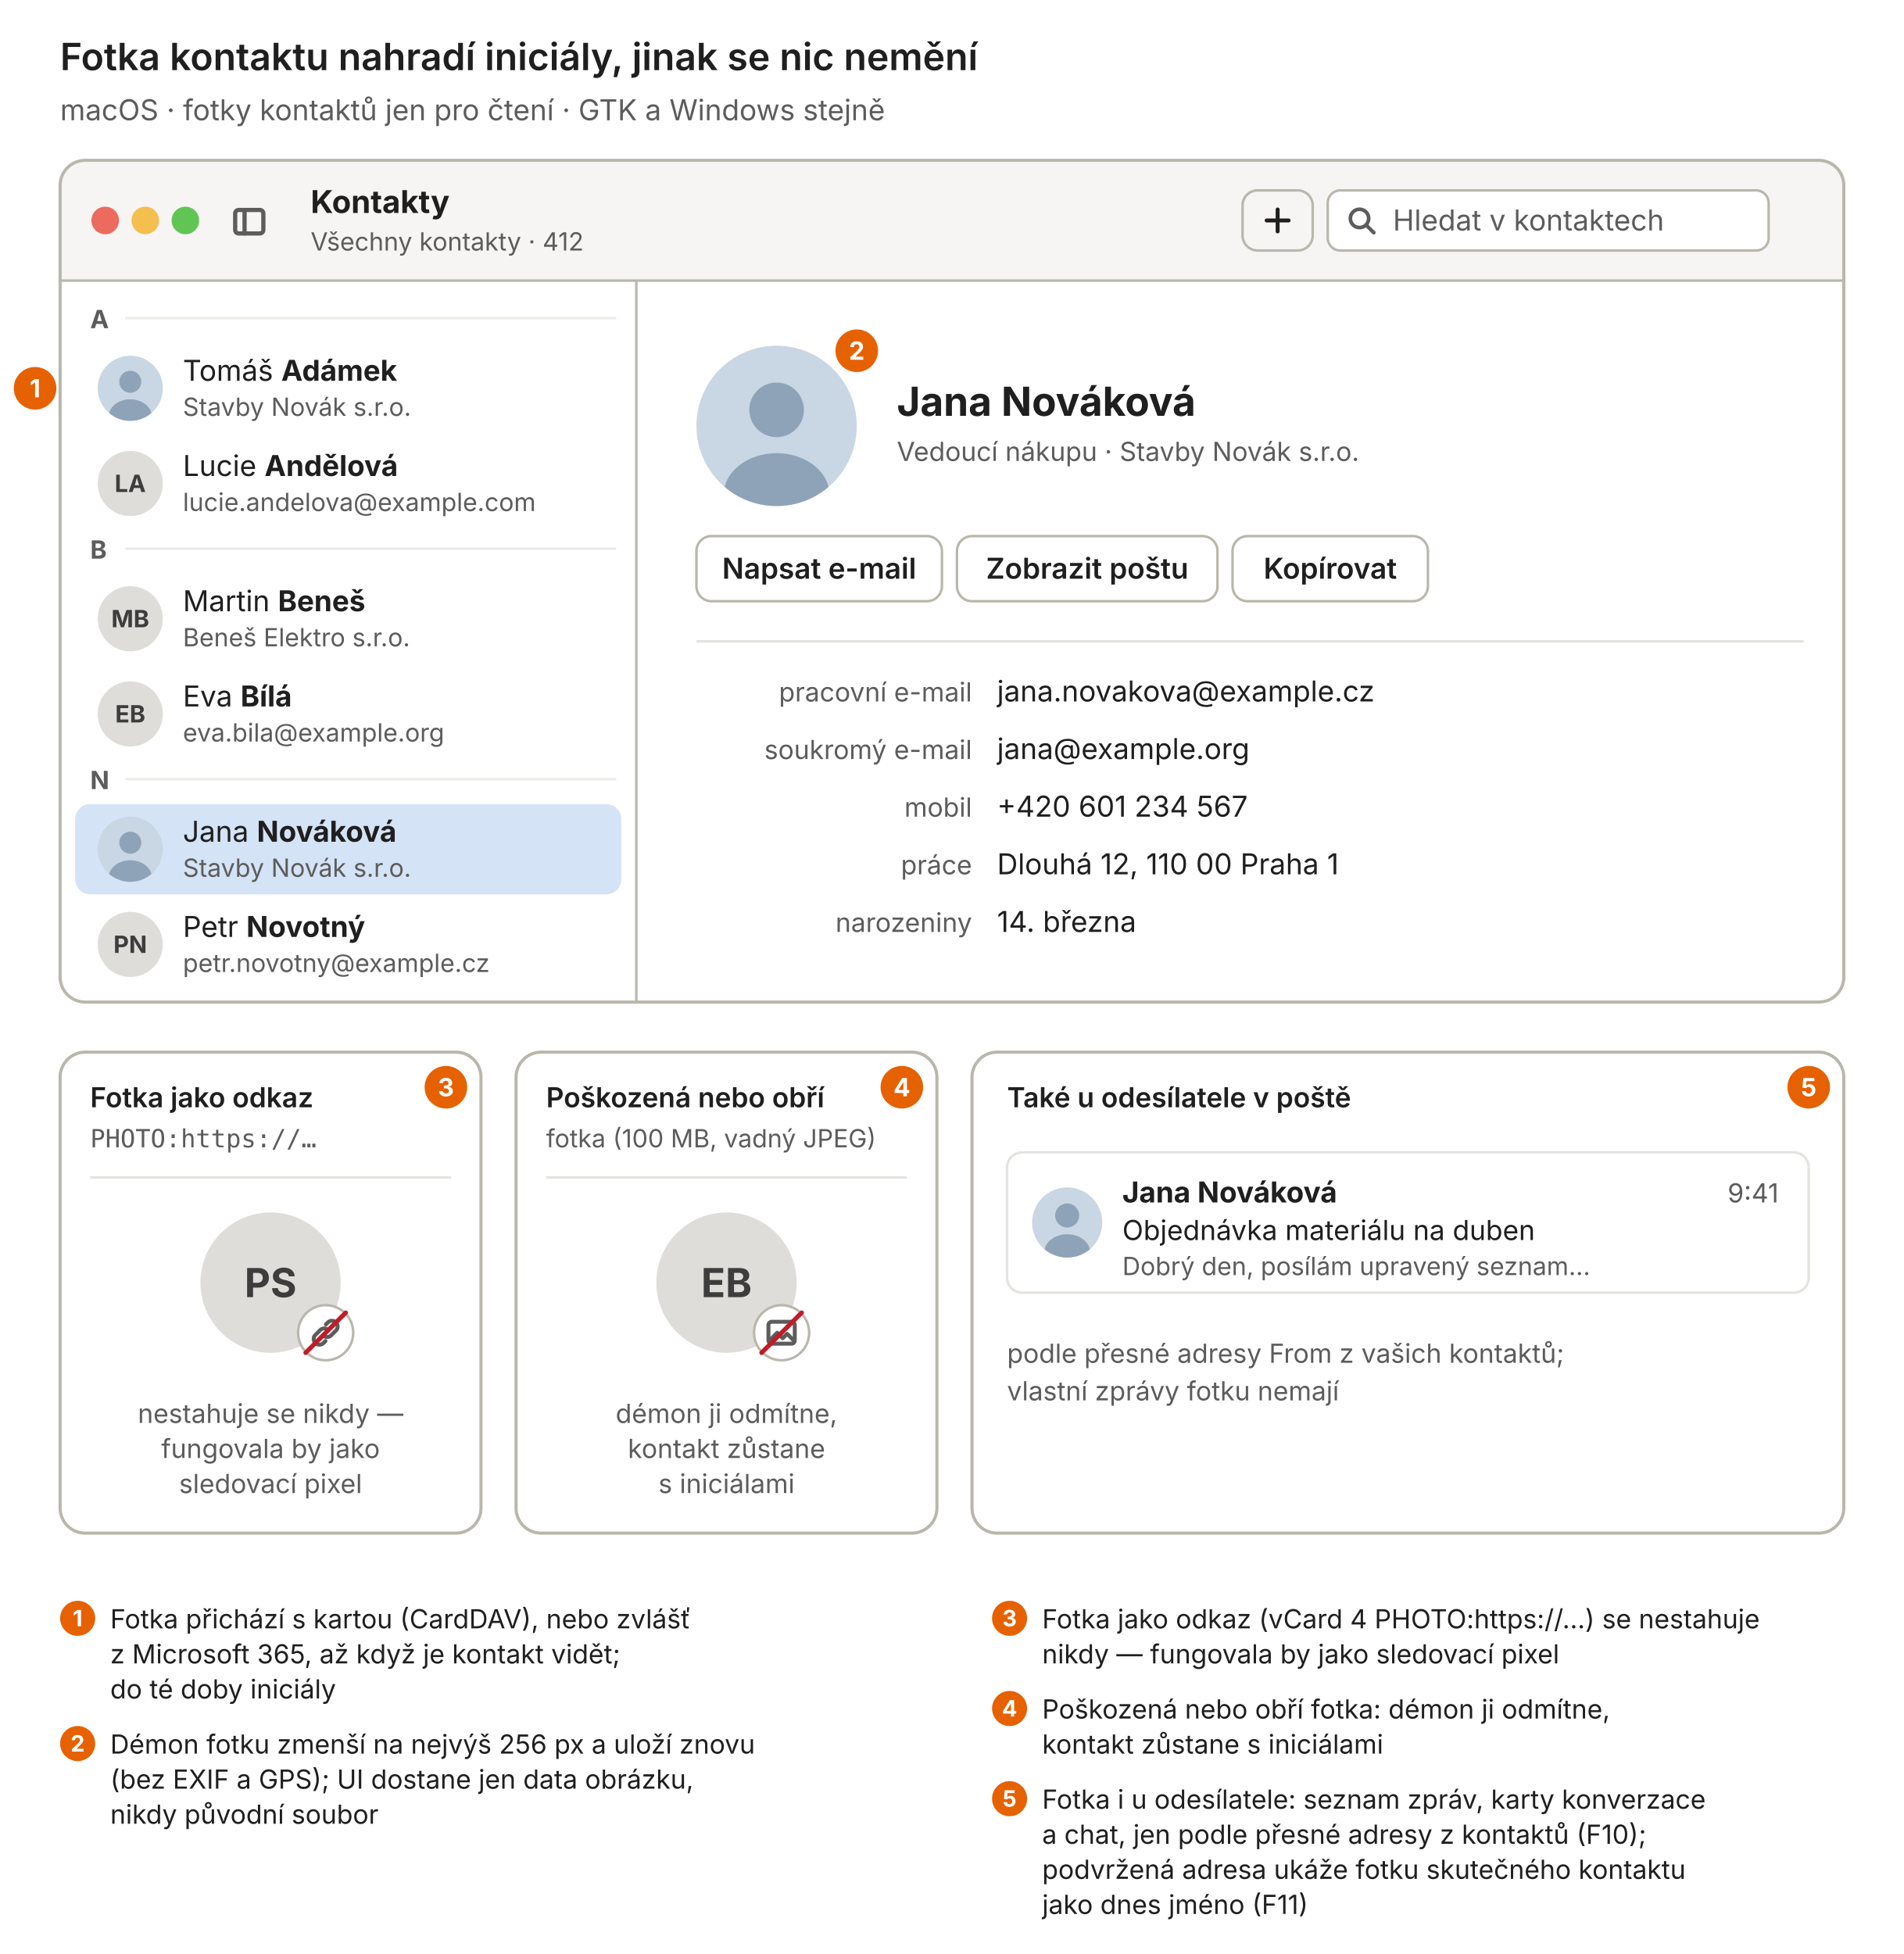
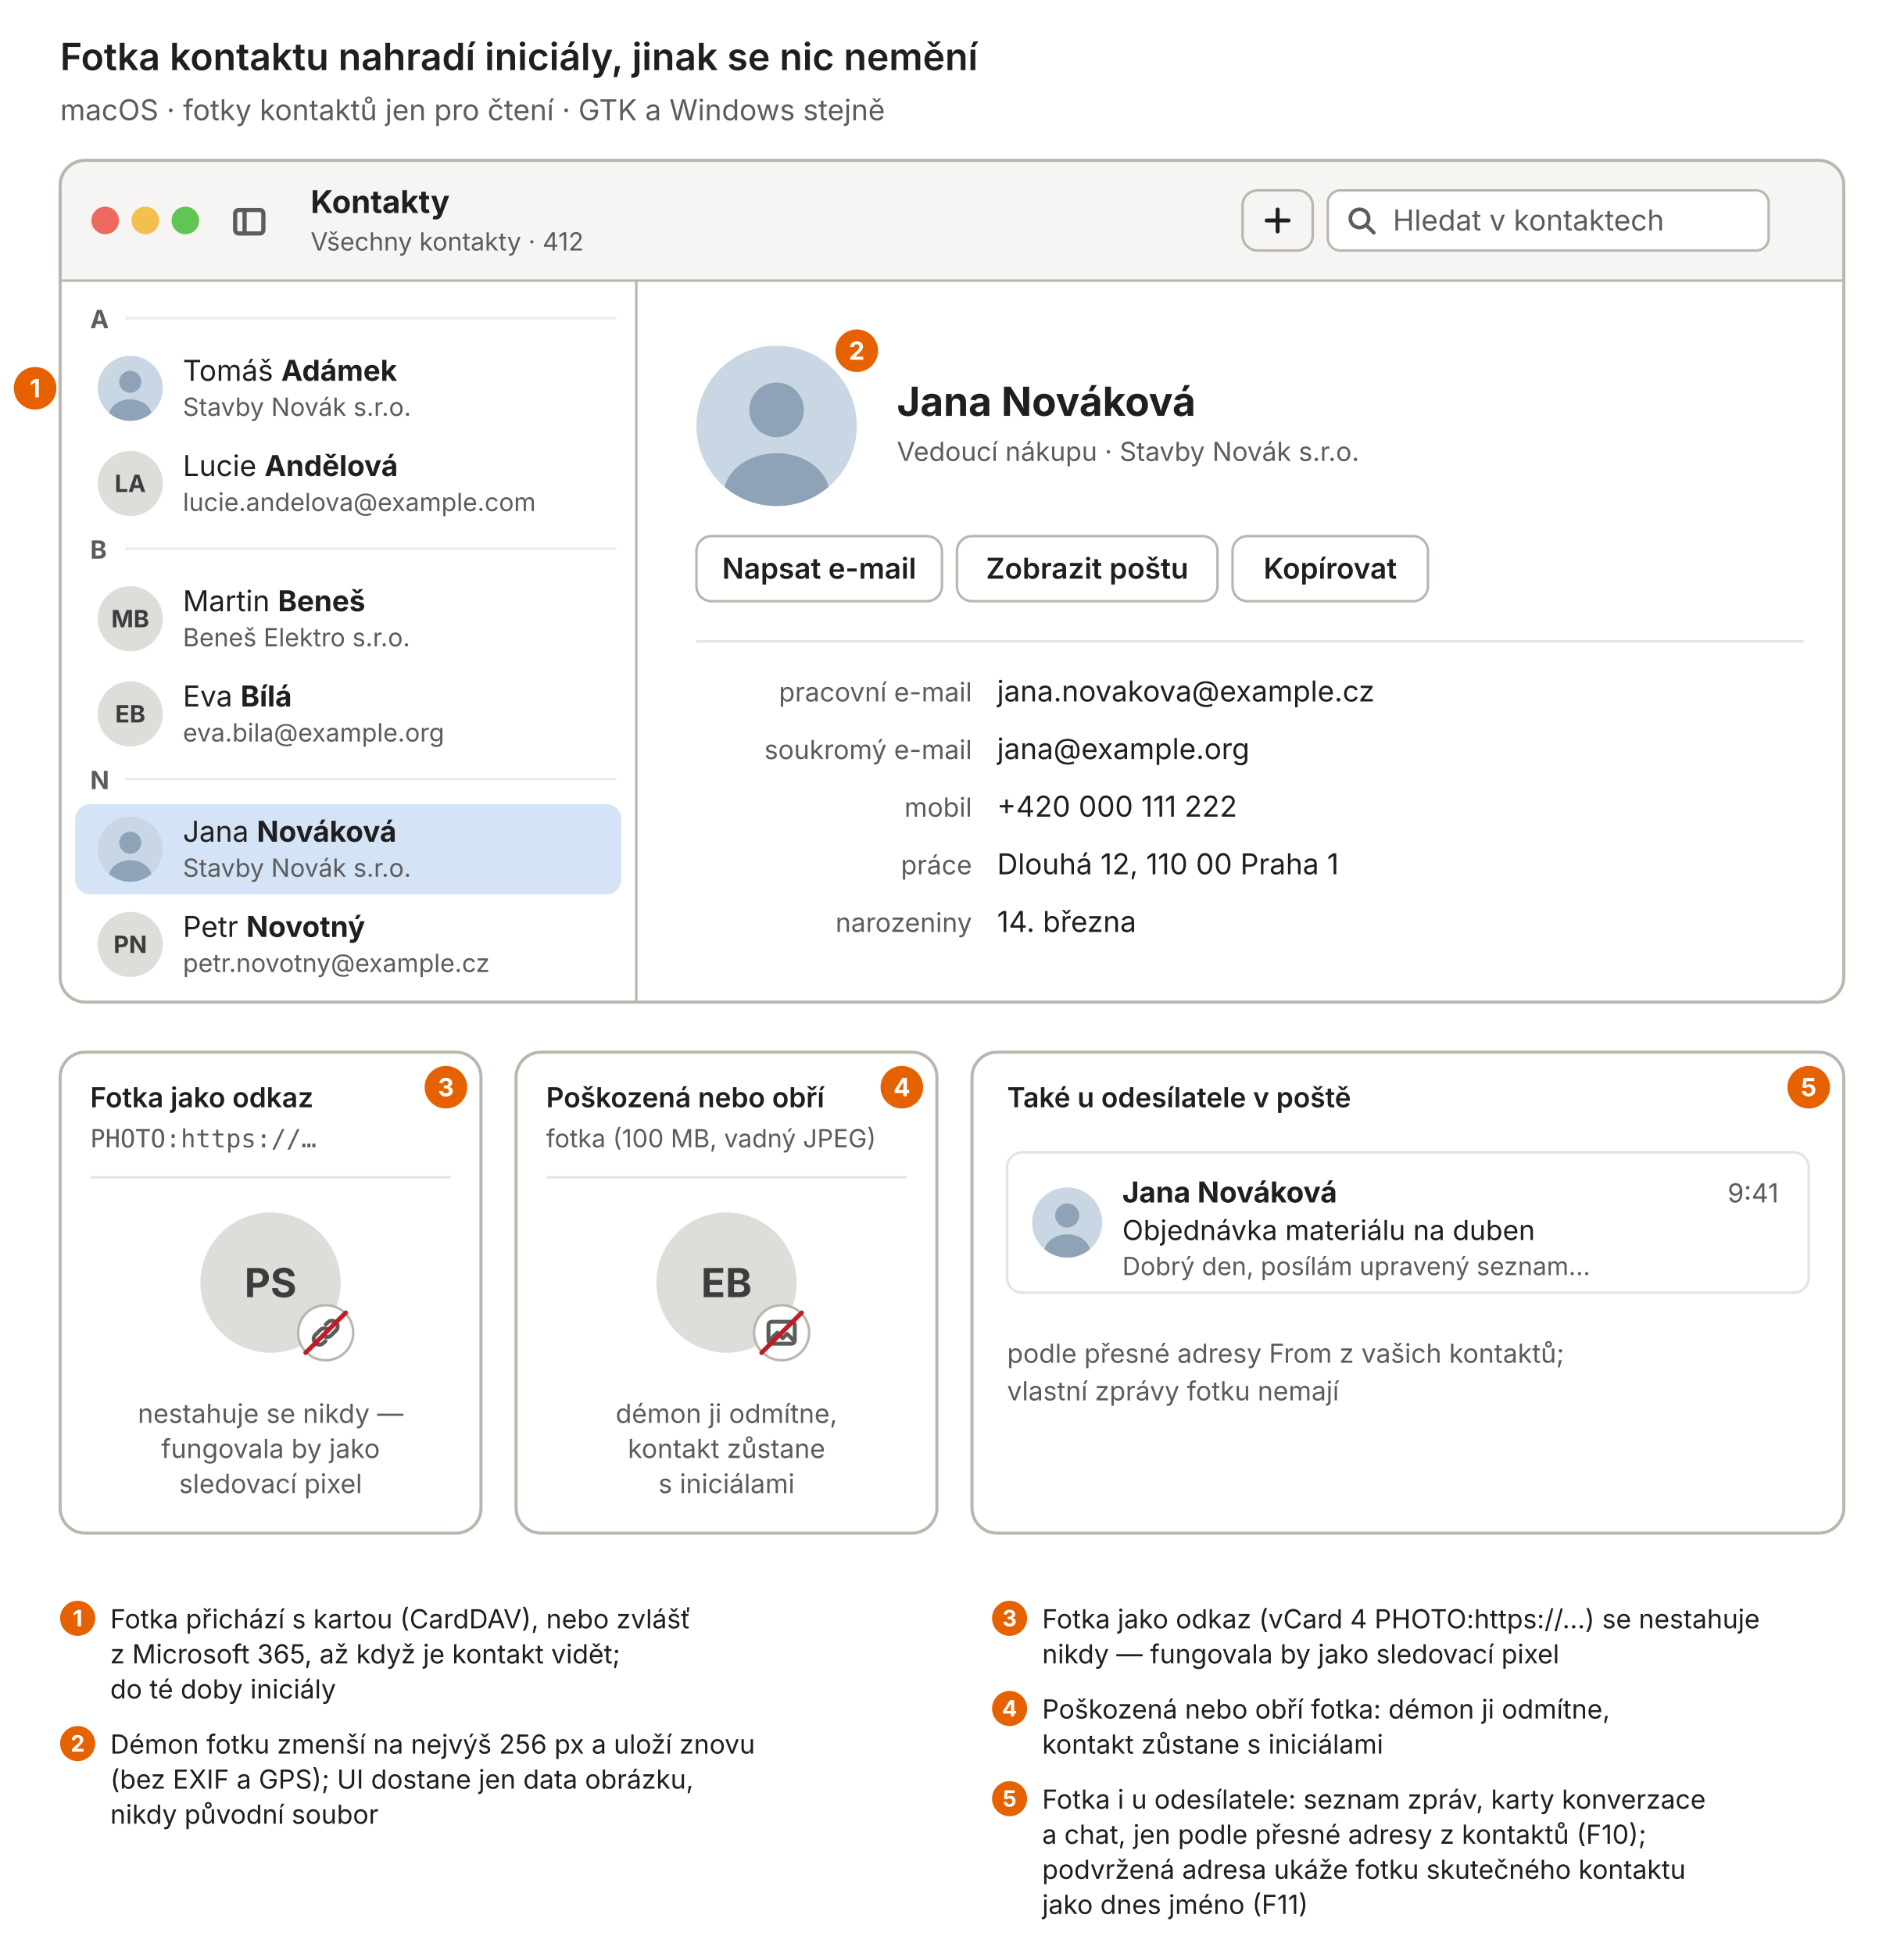
<svg xmlns="http://www.w3.org/2000/svg" xmlns:xlink="http://www.w3.org/1999/xlink" viewBox="0 0 760 780" role="img" aria-label="Fotka kontaktu nahradí iniciály, jinak se nic nemění" font-size="11.5" font-family="Inter, Cantarell, 'Segoe UI', Helvetica, Arial, sans-serif">
  <rect width="100%" height="100%" fill="#ffffff" />
  <defs>
    <symbol id="i-search" viewBox="0 0 16 16">
      <circle cx="7" cy="7" r="4.5" />
      <path d="M10.5 10.5 14 14" />
    </symbol>
    <symbol id="i-plus" viewBox="0 0 16 16">
      <path d="M8 3v10M3 8h10" />
    </symbol>
    <symbol id="i-edit" viewBox="0 0 16 16">
      <path d="M3 13l.9-3.4 7.2-7.2 2.5 2.5-7.2 7.2z" />
    </symbol>
    <symbol id="i-mail" viewBox="0 0 16 16">
      <rect x="2" y="3.5" width="12" height="9" rx="1.5" />
      <path d="M2.6 4.6 8 8.6l5.4-4" />
    </symbol>
    <symbol id="i-more" viewBox="0 0 16 16">
      <path d="M3.5 8h.01M8 8h.01M12.5 8h.01" stroke-width="2.6" />
    </symbol>
    <symbol id="i-morev" viewBox="0 0 16 16">
      <path d="M8 3.5h.01M8 8h.01M8 12.5h.01" stroke-width="2.6" />
    </symbol>
    <symbol id="i-back" viewBox="0 0 16 16">
      <path d="M10 3 5 8l5 5" />
    </symbol>
    <symbol id="i-person" viewBox="0 0 16 16">
      <circle cx="8" cy="5.5" r="2.8" />
      <path d="M2.8 14c.8-3 2.8-4.5 5.2-4.5s4.4 1.5 5.2 4.5" />
    </symbol>
    <symbol id="i-people" viewBox="0 0 16 16">
      <circle cx="6" cy="5.5" r="2.4" />
      <path d="M1.8 13.5c.6-2.6 2.2-3.9 4.2-3.9s3.6 1.3 4.2 3.9M10.2 3.4a2.3 2.3 0 0 1 0 4.4M11.6 9.8c1.3.4 2.2 1.6 2.6 3.7" />
    </symbol>
    <symbol id="i-sync" viewBox="0 0 16 16">
      <path d="M13 6A5.3 5.3 0 0 0 3.2 5.2M3 10a5.3 5.3 0 0 0 9.8.8M13.2 2.6V6H9.8M2.8 13.4V10h3.4" />
    </symbol>
    <symbol id="i-lock" viewBox="0 0 16 16">
      <rect x="3.5" y="7" width="9" height="7" rx="1.5" />
      <path d="M5.5 7V5a2.5 2.5 0 0 1 5 0v2" />
    </symbol>
    <symbol id="i-trash" viewBox="0 0 16 16">
      <path d="M3 4.5h10M6.5 4.5V3h3v1.5M4.5 4.5l.7 9h5.6l.7-9" />
    </symbol>
    <symbol id="i-sidebar" viewBox="0 0 16 16">
      <rect x="2" y="3" width="12" height="10" rx="1.5" />
      <path d="M6 3v10" />
    </symbol>
    <symbol id="i-book" viewBox="0 0 16 16">
      <path d="M3.5 3h7A1.5 1.5 0 0 1 12 4.5V14H5a1.5 1.5 0 0 1-1.5-1.5zM3.5 12.5A1.5 1.5 0 0 1 5 11h7" />
    </symbol>
    <symbol id="i-clock" viewBox="0 0 16 16">
      <circle cx="8" cy="8" r="5.6" />
      <path d="M8 5v3l2 1.5" />
    </symbol>
    <symbol id="i-offline" viewBox="0 0 16 16">
      <path d="M4.2 12.5h7a2.8 2.8 0 0 0 .6-5.5A4 4 0 0 0 4.3 7.2a2.7 2.7 0 0 0-.1 5.3zM2 2l12 12" />
    </symbol>
    <symbol id="i-cloud" viewBox="0 0 16 16">
      <path d="M4.2 12.5h7a2.8 2.8 0 0 0 .6-5.5A4 4 0 0 0 4.3 7.2a2.7 2.7 0 0 0-.1 5.3z" />
    </symbol>
    <symbol id="i-info" viewBox="0 0 16 16">
      <circle cx="8" cy="8" r="5.8" />
      <path d="M8 7.2v3.6M8 5.1h.01" />
    </symbol>
    <symbol id="i-check" viewBox="0 0 16 16">
      <path d="M3.5 8.5l3 3 6-7" />
    </symbol>
    <symbol id="i-send" viewBox="0 0 16 16">
      <path d="M2.5 8 13.5 2.8 10.8 13.2 7.6 9.4zM7.6 9.4 13.5 2.8" />
    </symbol>
    <symbol id="i-link" viewBox="0 0 16 16">
      <path d="M6.8 9.2a2.6 2.6 0 0 0 3.7 0l2.2-2.2a2.6 2.6 0 0 0-3.7-3.7l-.9.9M9.2 6.8a2.6 2.6 0 0 0-3.7 0L3.3 9a2.6 2.6 0 0 0 3.7 3.7l.9-.9" />
    </symbol>
    <symbol id="i-image" viewBox="0 0 16 16">
      <rect x="2" y="3" width="12" height="10" rx="1.5" />
      <path d="M2.5 11.5 6 8l2.5 2.5L10.5 8.5l3 3M10.5 5.5h.01" />
    </symbol>
  </defs>
  <text x="24" y="28" font-size="15" font-weight="600" fill="#1f1f1f">Fotka kontaktu nahradí iniciály, jinak se nic nemění</text>
  <text x="24" y="48" fill="#5c5c5c">macOS · fotky kontaktů jen pro čtení · GTK a Windows stejně</text>
  <clipPath id="clip1">
    <rect x="24" y="64" width="712" height="336" rx="10" />
  </clipPath>
  <g clip-path="url(#clip1)">
    <rect x="24" y="64" width="712" height="336" fill="#ffffff" />
    <rect x="24" y="64" width="712" height="48" fill="#f6f5f4" />
    <line x1="24" y1="112" x2="736" y2="112" stroke="#b9b7ad" stroke-width="1" />
    <circle cx="42" cy="88" r="5.5" fill="#ec6a5e" />
    <circle cx="58" cy="88" r="5.5" fill="#f4bf4f" />
    <circle cx="74" cy="88" r="5.5" fill="#61c554" />
    <use xlink:href="#i-sidebar" x="92" y="81" width="15" height="15" fill="none" stroke="#5c5c5c" stroke-width="1.8" stroke-linecap="round" stroke-linejoin="round" />
    <text x="124" y="85" font-size="12.5" font-weight="700" fill="#1f1f1f">Kontakty</text>
    <text x="124" y="100" font-size="10" fill="#5c5c5c">Všechny kontakty · 412</text>
    <rect x="496" y="76" width="28" height="24" rx="6" fill="none" stroke="#b9b7ad" stroke-width="1" />
    <use xlink:href="#i-plus" x="503" y="81" width="14" height="14" fill="none" stroke="#1f1f1f" stroke-width="1.8" stroke-linecap="round" stroke-linejoin="round" />
    <rect x="530" y="76" width="176" height="24" rx="5" fill="#ffffff" stroke="#b9b7ad" stroke-width="1" />
    <use xlink:href="#i-search" x="537" y="81.5" width="13" height="13" fill="none" stroke="#5c5c5c" stroke-width="1.8" stroke-linecap="round" stroke-linejoin="round" />
    <text x="556" y="92" fill="#5c5c5c">Hledat v kontaktech</text>
    <line x1="254" y1="112" x2="254" y2="400" stroke="#b9b7ad" stroke-width="1" />
    <text x="36" y="131" font-size="10" font-weight="700" fill="#5c5c5c">A</text>
    <line x1="50" y1="127" x2="246" y2="127" stroke="#ecebe8" stroke-width="1" />
    <clipPath id="ph1">
      <circle cx="52" cy="155" r="13" />
    </clipPath>
    <g clip-path="url(#ph1)">
      <circle cx="52" cy="155" r="13" fill="#c9d6e3" />
      <circle cx="52" cy="152.4" r="4.4" fill="#8fa3b8" />
      <ellipse cx="52" cy="166.2" rx="8.6" ry="6.8" fill="#8fa3b8" />
    </g>
    <text x="73" y="152" fill="#1f1f1f">Tomáš <tspan font-weight="700">Adámek</tspan>
    </text>
    <text x="73" y="166" font-size="10" fill="#5c5c5c">Stavby Novák s.r.o.</text>
    <circle cx="52" cy="193" r="13" fill="#deddda" />
    <text x="52" y="196.4" font-size="9.5" font-weight="700" text-anchor="middle" fill="#3d3d3d">LA</text>
    <text x="73" y="190" fill="#1f1f1f">Lucie <tspan font-weight="700">Andělová</tspan>
    </text>
    <text x="73" y="204" font-size="10" fill="#5c5c5c">lucie.andelova@example.com</text>
    <text x="36" y="223" font-size="10" font-weight="700" fill="#5c5c5c">B</text>
    <line x1="50" y1="219" x2="246" y2="219" stroke="#ecebe8" stroke-width="1" />
    <circle cx="52" cy="247" r="13" fill="#deddda" />
    <text x="52" y="250.4" font-size="9.5" font-weight="700" text-anchor="middle" fill="#3d3d3d">MB</text>
    <text x="73" y="244" fill="#1f1f1f">Martin <tspan font-weight="700">Beneš</tspan>
    </text>
    <text x="73" y="258" font-size="10" fill="#5c5c5c">Beneš Elektro s.r.o.</text>
    <circle cx="52" cy="285" r="13" fill="#deddda" />
    <text x="52" y="288.4" font-size="9.5" font-weight="700" text-anchor="middle" fill="#3d3d3d">EB</text>
    <text x="73" y="282" fill="#1f1f1f">Eva <tspan font-weight="700">Bílá</tspan>
    </text>
    <text x="73" y="296" font-size="10" fill="#5c5c5c">eva.bila@example.org</text>
    <text x="36" y="315" font-size="10" font-weight="700" fill="#5c5c5c">N</text>
    <line x1="50" y1="311" x2="246" y2="311" stroke="#ecebe8" stroke-width="1" />
    <rect x="30" y="321" width="218" height="36" rx="6" fill="#2b76d2" fill-opacity="0.2" />
    <clipPath id="ph2">
      <circle cx="52" cy="339" r="13" />
    </clipPath>
    <g clip-path="url(#ph2)">
      <circle cx="52" cy="339" r="13" fill="#c9d6e3" />
      <circle cx="52" cy="336.4" r="4.4" fill="#8fa3b8" />
      <ellipse cx="52" cy="350.2" rx="8.6" ry="6.8" fill="#8fa3b8" />
    </g>
    <text x="73" y="336" fill="#1f1f1f">Jana <tspan font-weight="700">Nováková</tspan>
    </text>
    <text x="73" y="350" font-size="10" fill="#5c5c5c">Stavby Novák s.r.o.</text>
    <circle cx="52" cy="377" r="13" fill="#deddda" />
    <text x="52" y="380.4" font-size="9.5" font-weight="700" text-anchor="middle" fill="#3d3d3d">PN</text>
    <text x="73" y="374" fill="#1f1f1f">Petr <tspan font-weight="700">Novotný</tspan>
    </text>
    <text x="73" y="388" font-size="10" fill="#5c5c5c">petr.novotny@example.cz</text>
    <clipPath id="ph3">
      <circle cx="310" cy="170" r="32" />
    </clipPath>
    <g clip-path="url(#ph3)">
      <circle cx="310" cy="170" r="32" fill="#c9d6e3" />
      <circle cx="310" cy="163.6" r="10.9" fill="#8fa3b8" />
      <ellipse cx="310" cy="197.5" rx="21.1" ry="16.6" fill="#8fa3b8" />
    </g>
    <text x="358" y="166" font-size="16" font-weight="700" fill="#1f1f1f">Jana Nováková</text>
    <text x="358" y="184" font-size="10.5" fill="#5c5c5c">Vedoucí nákupu · Stavby Novák s.r.o.</text>
    <rect x="278" y="214" width="98" height="26" rx="6" fill="none" stroke="#b9b7ad" stroke-width="1" />
    <text x="327.0" y="231" font-size="11.5" font-weight="600" text-anchor="middle" fill="#1f1f1f">Napsat e-mail</text>
    <rect x="382" y="214" width="104" height="26" rx="6" fill="none" stroke="#b9b7ad" stroke-width="1" />
    <text x="434.0" y="231" font-size="11.5" font-weight="600" text-anchor="middle" fill="#1f1f1f">Zobrazit poštu</text>
    <rect x="492" y="214" width="78" height="26" rx="6" fill="none" stroke="#b9b7ad" stroke-width="1" />
    <text x="531.0" y="231" font-size="11.5" font-weight="600" text-anchor="middle" fill="#1f1f1f">Kopírovat</text>
    <line x1="278" y1="256" x2="720" y2="256" stroke="#e4e3df" stroke-width="1" />
    <text x="388" y="280" font-size="10.5" text-anchor="end" fill="#5c5c5c">pracovní e-mail</text>
    <text x="398" y="280" fill="#1f1f1f">jana.novakova@example.cz</text>
    <text x="388" y="303" font-size="10.5" text-anchor="end" fill="#5c5c5c">soukromý e-mail</text>
    <text x="398" y="303" fill="#1f1f1f">jana@example.org</text>
    <text x="388" y="326" font-size="10.5" text-anchor="end" fill="#5c5c5c">mobil</text>
-     <text x="398" y="326" fill="#1f1f1f">+420 601 234 567</text>
+     <text x="398" y="326" fill="#1f1f1f">+420 000 111 222</text>
    <text x="388" y="349" font-size="10.5" text-anchor="end" fill="#5c5c5c">práce</text>
    <text x="398" y="349" fill="#1f1f1f">Dlouhá 12, 110 00 Praha 1</text>
    <text x="388" y="372" font-size="10.5" text-anchor="end" fill="#5c5c5c">narozeniny</text>
    <text x="398" y="372" fill="#1f1f1f">14. března</text>
  </g>
  <rect x="24" y="64" width="712" height="336" rx="10" fill="none" stroke="#b9b7ad" stroke-width="1.25" />
  <circle cx="14" cy="155" r="8.5" fill="#e66100" />
  <text x="14" y="158.6" font-size="10" font-weight="700" text-anchor="middle" fill="#ffffff">1</text>
  <circle cx="342" cy="140" r="8.5" fill="#e66100" />
  <text x="342" y="143.6" font-size="10" font-weight="700" text-anchor="middle" fill="#ffffff">2</text>
  <rect x="24" y="420" width="168" height="192" rx="10" fill="#ffffff" stroke="#b9b7ad" stroke-width="1.25" />
  <text x="36" y="442" font-size="11" font-weight="600" fill="#1f1f1f">Fotka jako odkaz</text>
  <text x="36" y="458" font-size="10" font-family="Menlo, 'DejaVu Sans Mono', Consolas, monospace" fill="#5c5c5c">PHOTO:https://…</text>
  <line x1="36" y1="470" x2="180" y2="470" stroke="#e4e3df" stroke-width="1" />
  <circle cx="108" cy="512" r="28" fill="#deddda" />
  <text x="108" y="517.8" font-size="16" font-weight="700" text-anchor="middle" fill="#3d3d3d">PS</text>
  <circle cx="130" cy="532" r="11" fill="#ffffff" stroke="#b9b7ad" stroke-width="1" />
  <use xlink:href="#i-link" x="123" y="525" width="14" height="14" fill="none" stroke="#5c5c5c" stroke-width="1.8" stroke-linecap="round" stroke-linejoin="round" />
  <path d="M122 540 138 524" stroke="#c01c28" stroke-width="1.8" stroke-linecap="round" />
  <text x="108" y="568" font-size="10.5" text-anchor="middle" fill="#5c5c5c">nestahuje se nikdy —</text>
  <text x="108" y="582" font-size="10.5" text-anchor="middle" fill="#5c5c5c">fungovala by jako</text>
  <text x="108" y="596" font-size="10.5" text-anchor="middle" fill="#5c5c5c">sledovací pixel</text>
  <circle cx="178" cy="434" r="8.5" fill="#e66100" />
  <text x="178" y="437.6" font-size="10" font-weight="700" text-anchor="middle" fill="#ffffff">3</text>
  <rect x="206" y="420" width="168" height="192" rx="10" fill="#ffffff" stroke="#b9b7ad" stroke-width="1.25" />
  <text x="218" y="442" font-size="11" font-weight="600" fill="#1f1f1f">Poškozená nebo obří</text>
  <text x="218" y="458" font-size="10" fill="#5c5c5c">fotka (100 MB, vadný JPEG)</text>
  <line x1="218" y1="470" x2="362" y2="470" stroke="#e4e3df" stroke-width="1" />
  <circle cx="290" cy="512" r="28" fill="#deddda" />
  <text x="290" y="517.8" font-size="16" font-weight="700" text-anchor="middle" fill="#3d3d3d">EB</text>
  <circle cx="312" cy="532" r="11" fill="#ffffff" stroke="#b9b7ad" stroke-width="1" />
  <use xlink:href="#i-image" x="305" y="525" width="14" height="14" fill="none" stroke="#5c5c5c" stroke-width="1.8" stroke-linecap="round" stroke-linejoin="round" />
  <path d="M304 540 320 524" stroke="#c01c28" stroke-width="1.8" stroke-linecap="round" />
  <text x="290" y="568" font-size="10.5" text-anchor="middle" fill="#5c5c5c">démon ji odmítne,</text>
  <text x="290" y="582" font-size="10.5" text-anchor="middle" fill="#5c5c5c">kontakt zůstane</text>
  <text x="290" y="596" font-size="10.5" text-anchor="middle" fill="#5c5c5c">s iniciálami</text>
  <circle cx="360" cy="434" r="8.5" fill="#e66100" />
  <text x="360" y="437.6" font-size="10" font-weight="700" text-anchor="middle" fill="#ffffff">4</text>
  <rect x="388" y="420" width="348" height="192" rx="10" fill="#ffffff" stroke="#b9b7ad" stroke-width="1.25" />
  <text x="402" y="442" font-size="11" font-weight="600" fill="#1f1f1f">Také u odesílatele v poště</text>
  <rect x="402" y="460" width="320" height="56" rx="6" fill="#ffffff" stroke="#e4e3df" stroke-width="1" />
  <clipPath id="ph4">
    <circle cx="426" cy="488" r="14" />
  </clipPath>
  <g clip-path="url(#ph4)">
    <circle cx="426" cy="488" r="14" fill="#c9d6e3" />
    <circle cx="426" cy="485.2" r="4.8" fill="#8fa3b8" />
    <ellipse cx="426" cy="500.0" rx="9.2" ry="7.3" fill="#8fa3b8" />
  </g>
  <text x="448" y="480" font-weight="700" fill="#1f1f1f">Jana Nováková</text>
  <text x="710" y="480" font-size="10.5" text-anchor="end" fill="#5c5c5c">9:41</text>
  <text x="448" y="495" font-size="11" fill="#1f1f1f">Objednávka materiálu na duben</text>
  <text x="448" y="509" font-size="10" fill="#5c5c5c">Dobrý den, posílám upravený seznam…</text>
  <text x="402" y="544" font-size="10.5" fill="#5c5c5c">podle přesné adresy From z vašich kontaktů;</text>
  <text x="402" y="559" font-size="10.5" fill="#5c5c5c">vlastní zprávy fotku nemají</text>
  <circle cx="722" cy="434" r="8.5" fill="#e66100" />
  <text x="722" y="437.6" font-size="10" font-weight="700" text-anchor="middle" fill="#ffffff">5</text>
  <circle cx="31" cy="646" r="7" fill="#e66100" />
  <text x="31" y="649.2" font-size="9" font-weight="700" text-anchor="middle" fill="#ffffff">1</text>
  <text x="44" y="650" font-size="10.5" fill="#1f1f1f">Fotka přichází s kartou (CardDAV), nebo zvlášť</text>
  <text x="44" y="664" font-size="10.5" fill="#1f1f1f">z Microsoft 365, až když je kontakt vidět;</text>
  <text x="44" y="678" font-size="10.5" fill="#1f1f1f">do té doby iniciály</text>
  <circle cx="31" cy="696" r="7" fill="#e66100" />
  <text x="31" y="699.2" font-size="9" font-weight="700" text-anchor="middle" fill="#ffffff">2</text>
  <text x="44" y="700" font-size="10.5" fill="#1f1f1f">Démon fotku zmenší na nejvýš 256 px a uloží znovu</text>
  <text x="44" y="714" font-size="10.5" fill="#1f1f1f">(bez EXIF a GPS); UI dostane jen data obrázku,</text>
  <text x="44" y="728" font-size="10.5" fill="#1f1f1f">nikdy původní soubor</text>
  <circle cx="403" cy="646" r="7" fill="#e66100" />
  <text x="403" y="649.2" font-size="9" font-weight="700" text-anchor="middle" fill="#ffffff">3</text>
  <text x="416" y="650" font-size="10.5" fill="#1f1f1f">Fotka jako odkaz (vCard 4 PHOTO:https://…) se nestahuje</text>
  <text x="416" y="664" font-size="10.5" fill="#1f1f1f">nikdy — fungovala by jako sledovací pixel</text>
  <circle cx="403" cy="682" r="7" fill="#e66100" />
  <text x="403" y="685.2" font-size="9" font-weight="700" text-anchor="middle" fill="#ffffff">4</text>
  <text x="416" y="686" font-size="10.5" fill="#1f1f1f">Poškozená nebo obří fotka: démon ji odmítne,</text>
  <text x="416" y="700" font-size="10.5" fill="#1f1f1f">kontakt zůstane s iniciálami</text>
  <circle cx="403" cy="718" r="7" fill="#e66100" />
  <text x="403" y="721.2" font-size="9" font-weight="700" text-anchor="middle" fill="#ffffff">5</text>
  <text x="416" y="722" font-size="10.5" fill="#1f1f1f">Fotka i u odesílatele: seznam zpráv, karty konverzace</text>
  <text x="416" y="736" font-size="10.5" fill="#1f1f1f">a chat, jen podle přesné adresy z kontaktů (F10);</text>
  <text x="416" y="750" font-size="10.5" fill="#1f1f1f">podvržená adresa ukáže fotku skutečného kontaktu</text>
  <text x="416" y="764" font-size="10.5" fill="#1f1f1f">jako dnes jméno (F11)</text>
</svg>
